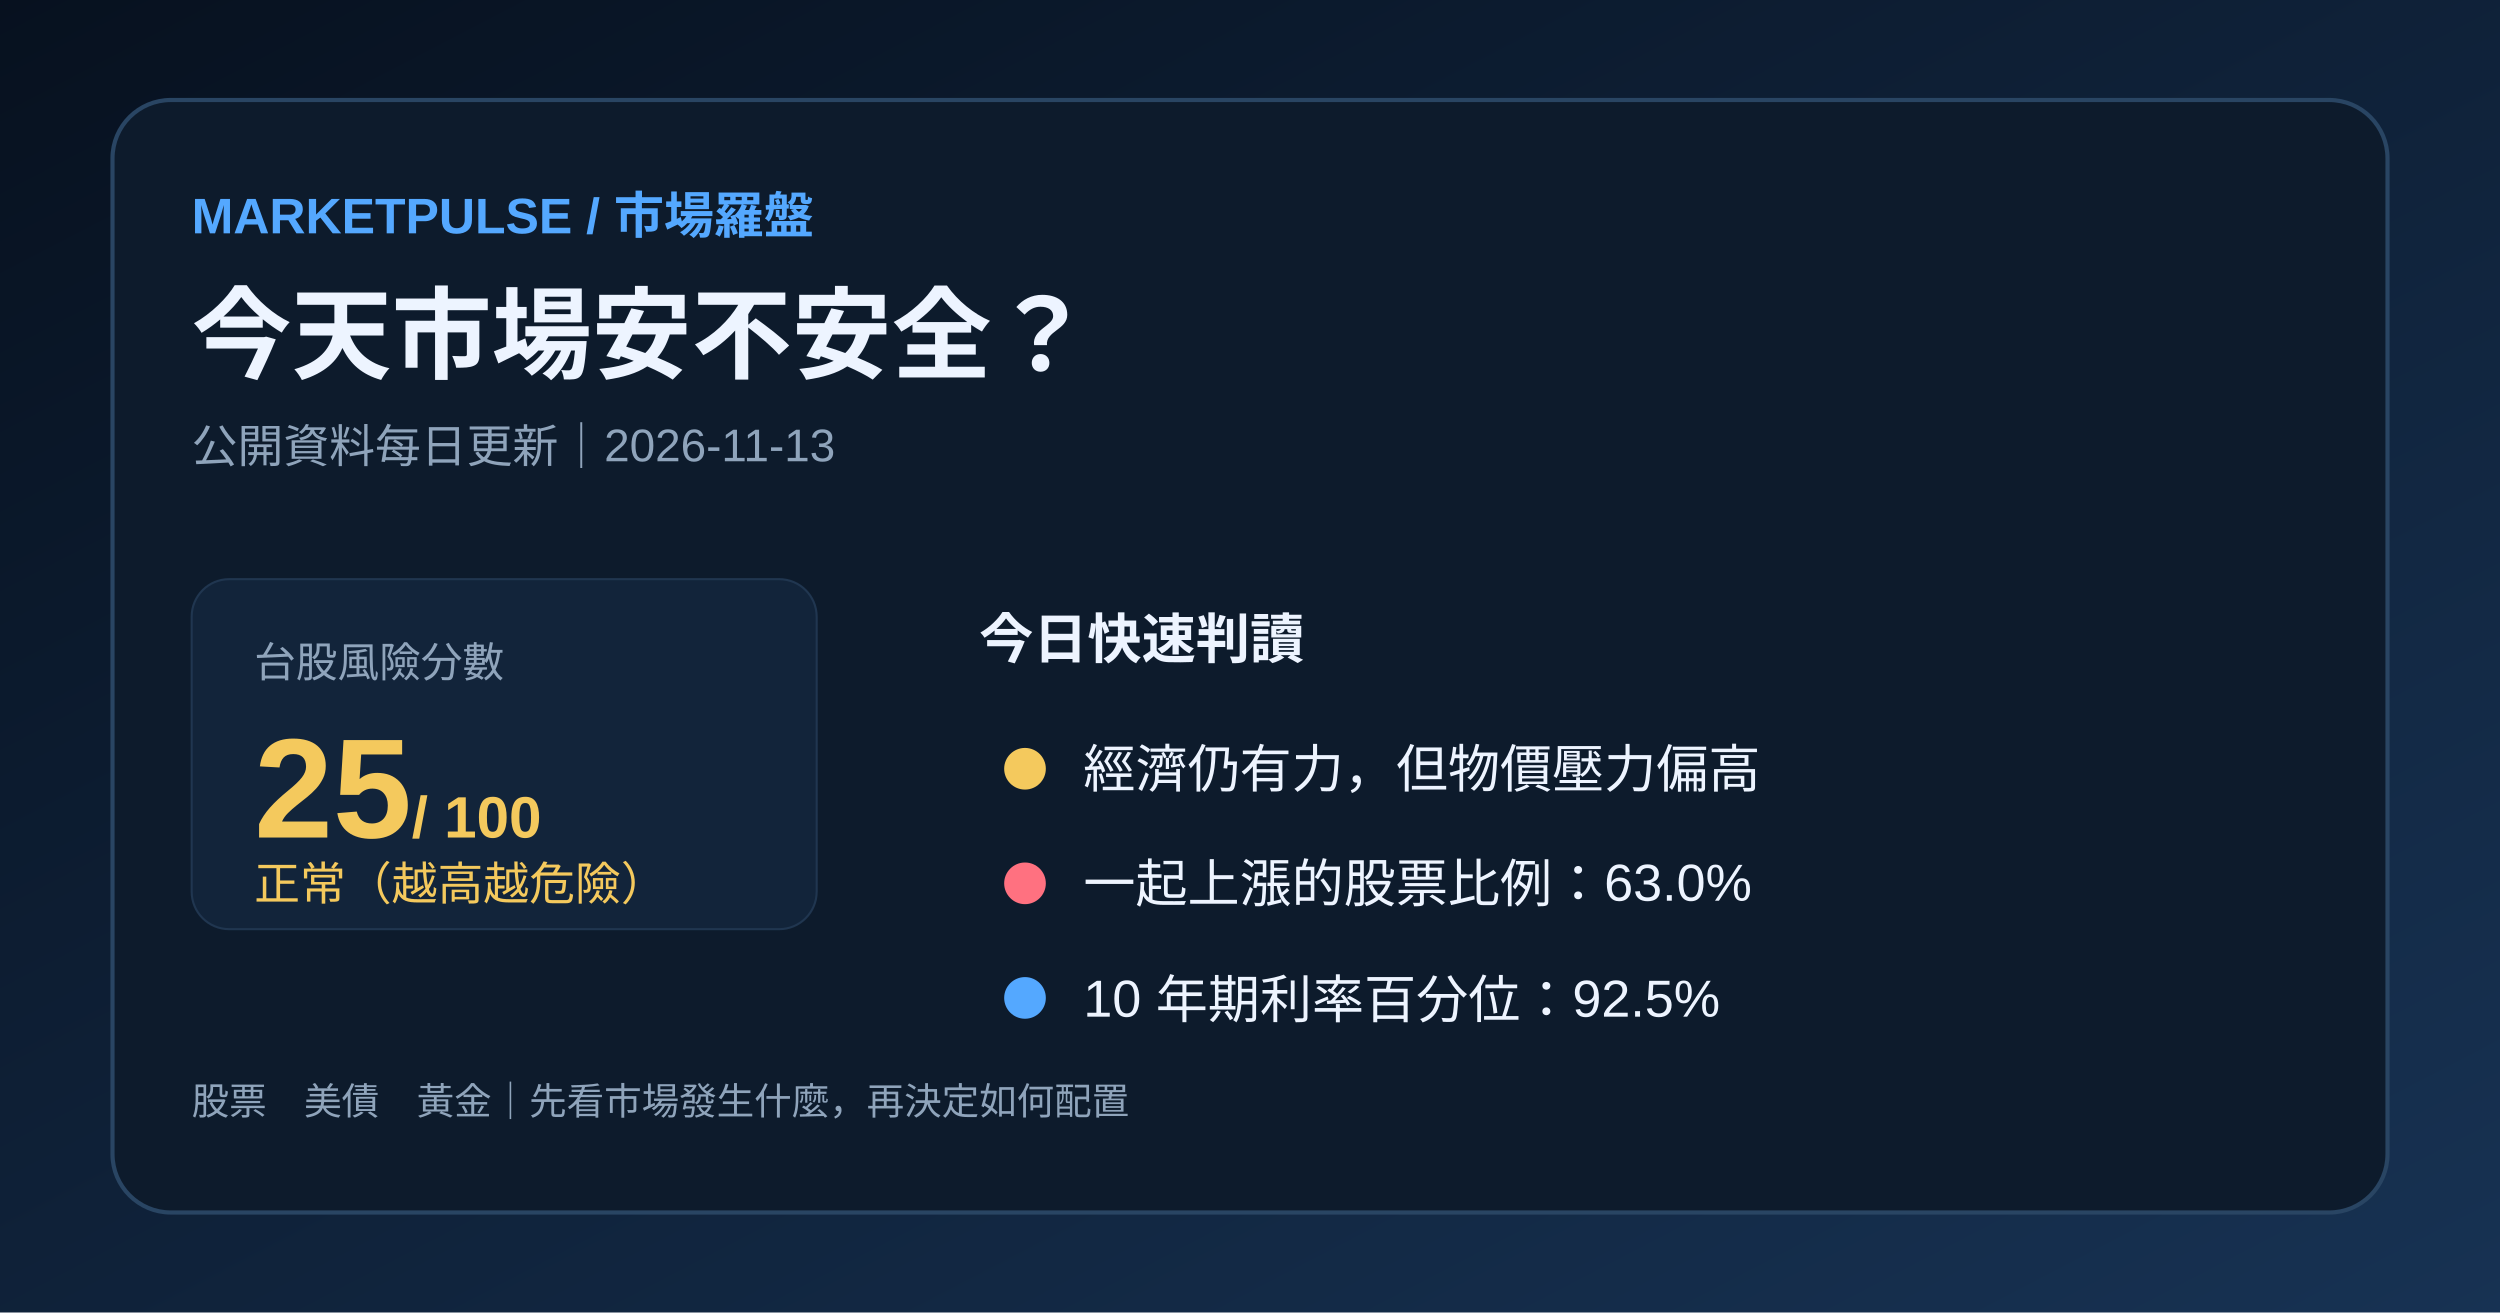
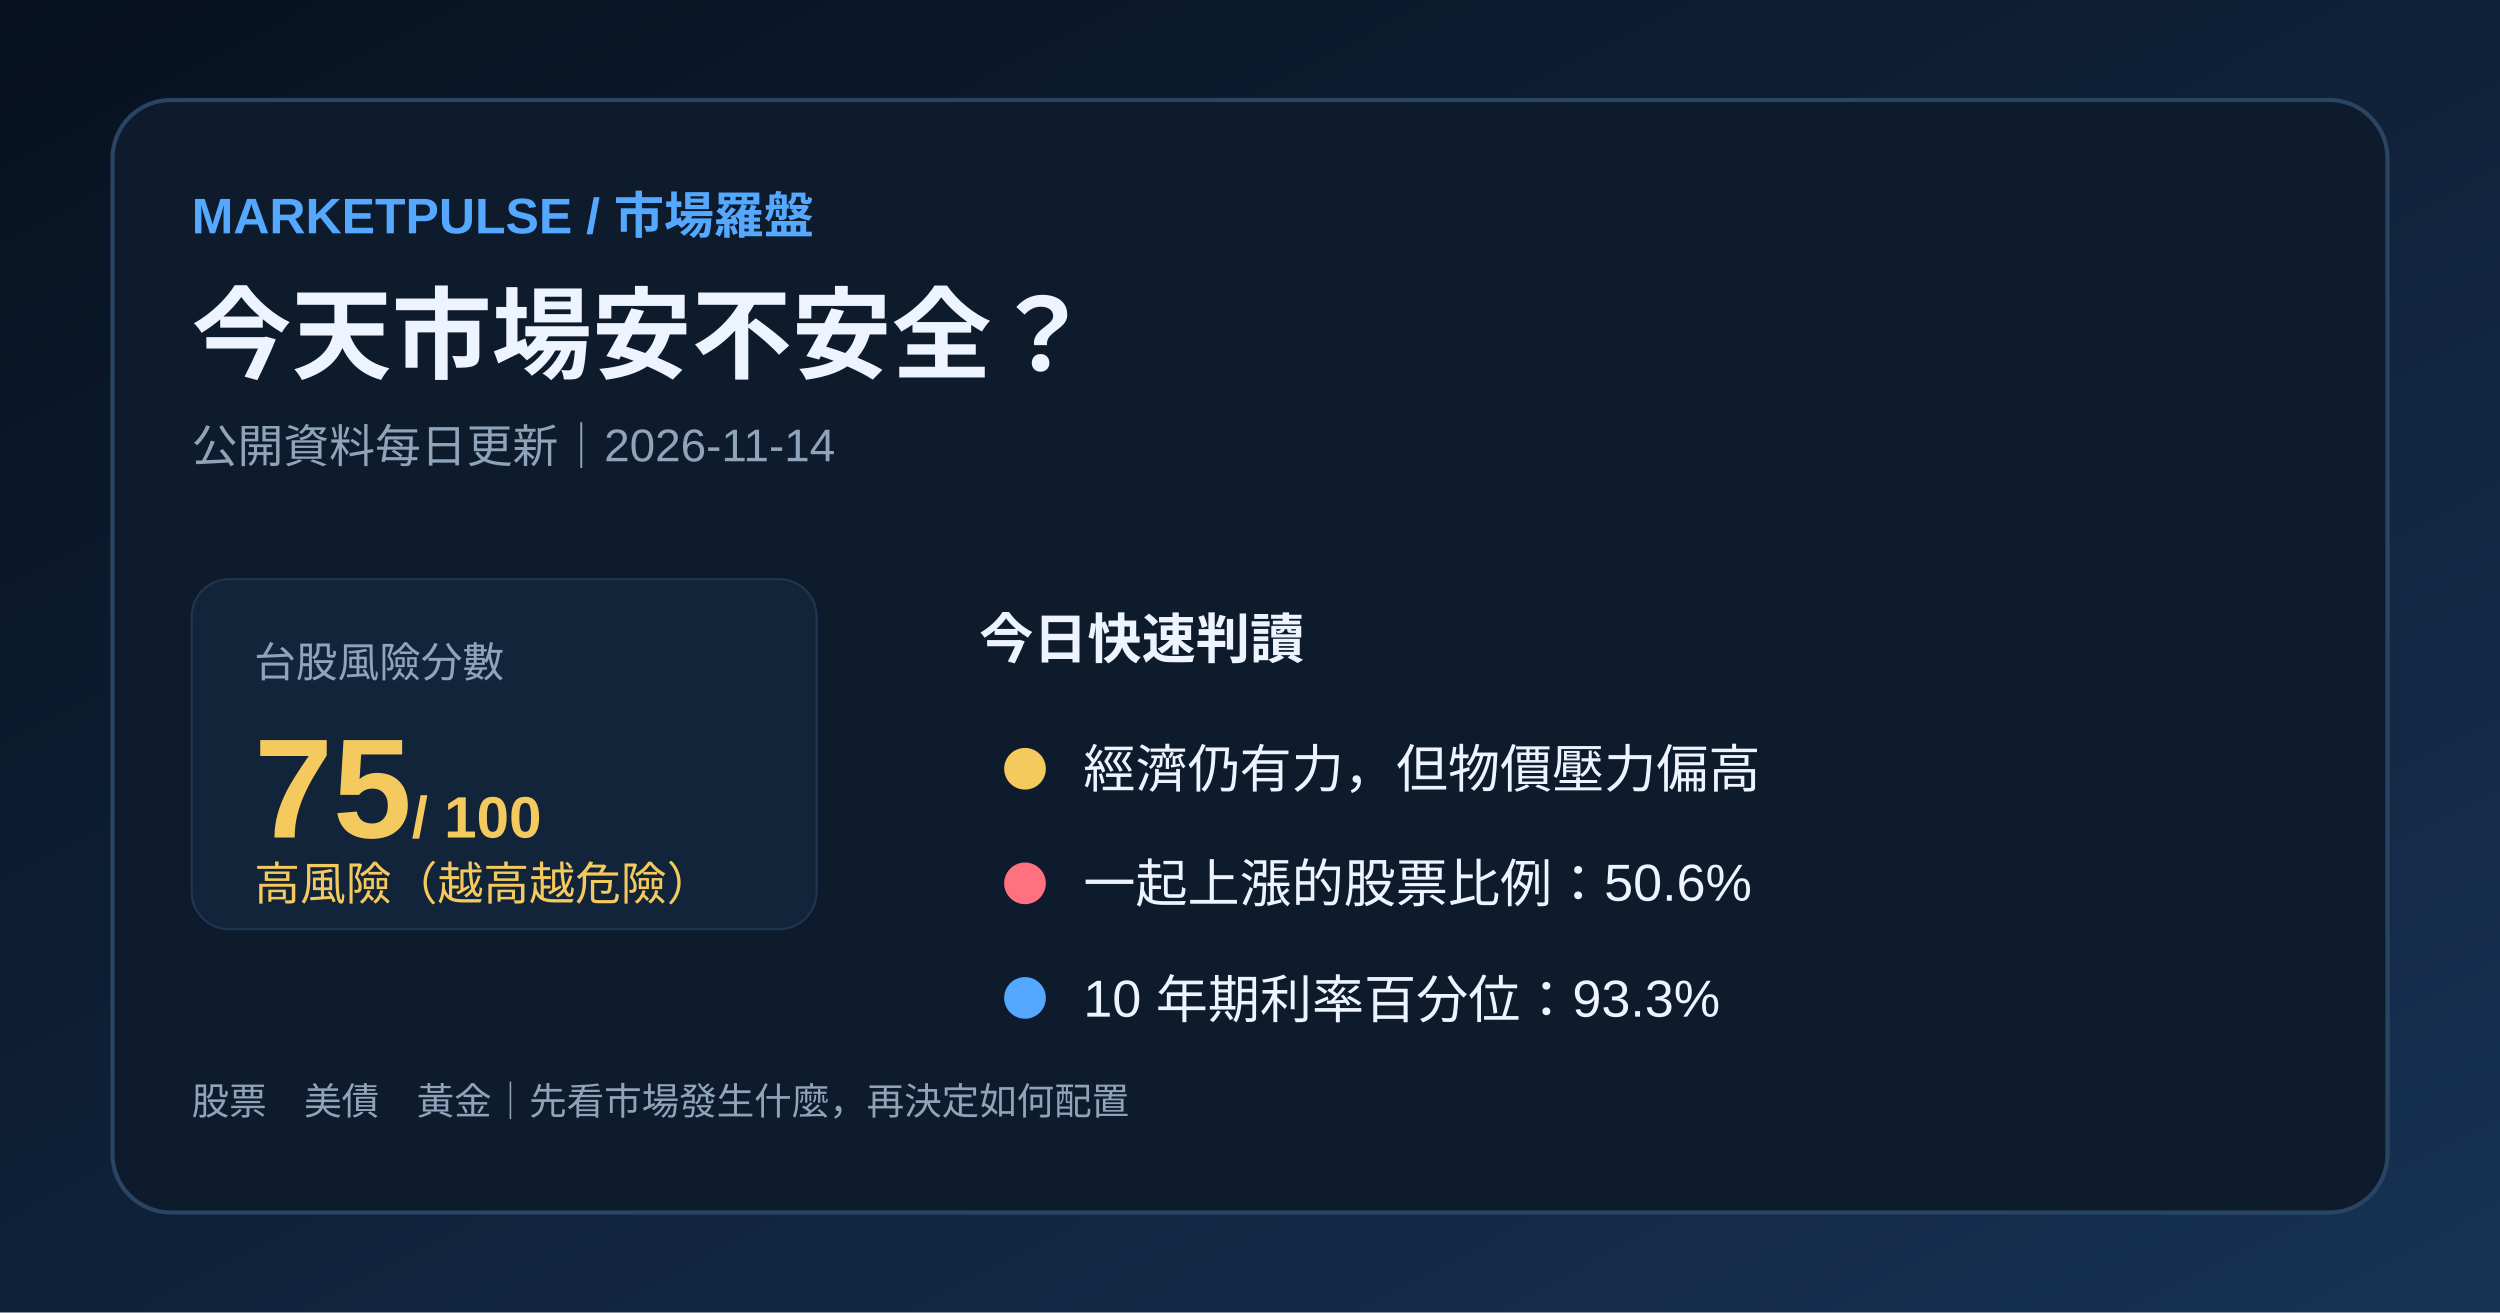
<svg xmlns="http://www.w3.org/2000/svg" width="1200" height="630" viewBox="0 0 1200 630">
  <defs>
    <linearGradient id="bg" x1="0" y1="0" x2="1" y2="1">
      <stop stop-color="#07111f" />
      <stop offset="1" stop-color="#173253" />
    </linearGradient>
  </defs>
  <rect width="1200" height="630" fill="url(#bg)" />
  <rect x="54" y="48" width="1092" height="534" rx="28" fill="#0d1b2c" stroke="#294563" stroke-width="2" />
  <text x="92" y="112" fill="#54a8ff" font-family="Arial,'Noto Sans TC',sans-serif" font-size="24" font-weight="700">MARKETPULSE / 市場羅盤</text>
  <text x="92" y="178" fill="#edf4ff" font-family="Arial,'Noto Sans TC',sans-serif" font-size="48" font-weight="700">今天市場安不安全？</text>
-   <text x="92" y="222" fill="#8fa4bb" font-family="Arial,'Noto Sans TC',sans-serif" font-size="22">公開資料每日更新｜2026-11-13</text>
+   <text x="92" y="222" fill="#8fa4bb" font-family="Arial,'Noto Sans TC',sans-serif" font-size="22">公開資料每日更新｜2026-11-14</text>
  <rect x="92" y="278" width="300" height="168" rx="18" fill="#12243a" stroke="#203650" />
  <text x="122" y="325" fill="#8fa4bb" font-family="Arial,'Noto Sans TC',sans-serif" font-size="20">台股風險分數</text>
-   <text x="122" y="402" fill="#f4c95d" font-family="Arial,'Noto Sans TC',sans-serif" font-size="68" font-weight="700">25<tspan font-size="28"> / 100</tspan>
+   <text x="122" y="402" fill="#f4c95d" font-family="Arial,'Noto Sans TC',sans-serif" font-size="68" font-weight="700">75<tspan font-size="28"> / 100</tspan>
  </text>
-   <text x="122" y="432" fill="#f4c95d" font-family="Arial,'Noto Sans TC',sans-serif" font-size="22">正常（越高越危險）</text>
+   <text x="122" y="432" fill="#f4c95d" font-family="Arial,'Noto Sans TC',sans-serif" font-size="22">高風險（越高越危險）</text>
  <text x="470" y="316" fill="#edf4ff" font-family="Arial,'Noto Sans TC',sans-serif" font-size="26" font-weight="700">今日快速判讀</text>
  <circle cx="492" cy="369" r="10" fill="#f4c95d" />
  <text x="520" y="378" fill="#edf4ff" font-family="Arial,'Noto Sans TC',sans-serif" font-size="25">經濟仍有力，但物價壓力偏高</text>
  <circle cx="492" cy="424" r="10" fill="#ff7180" />
-   <text x="520" y="433" fill="#edf4ff" font-family="Arial,'Noto Sans TC',sans-serif" font-size="25">一起上漲的股票比例：63.0%</text>
+   <text x="520" y="433" fill="#edf4ff" font-family="Arial,'Noto Sans TC',sans-serif" font-size="25">一起上漲的股票比例：50.6%</text>
  <circle cx="492" cy="479" r="10" fill="#54a8ff" />
-   <text x="520" y="488" fill="#edf4ff" font-family="Arial,'Noto Sans TC',sans-serif" font-size="25">10 年期利率百分位：92.5%</text>
+   <text x="520" y="488" fill="#edf4ff" font-family="Arial,'Noto Sans TC',sans-serif" font-size="25">10 年期利率百分位：93.3%</text>
  <text x="92" y="535" fill="#8fa4bb" font-family="Arial,'Noto Sans TC',sans-serif" font-size="18">股票　美債　黃金｜先看市場發生什麼，再決定如何配置</text>
</svg>
